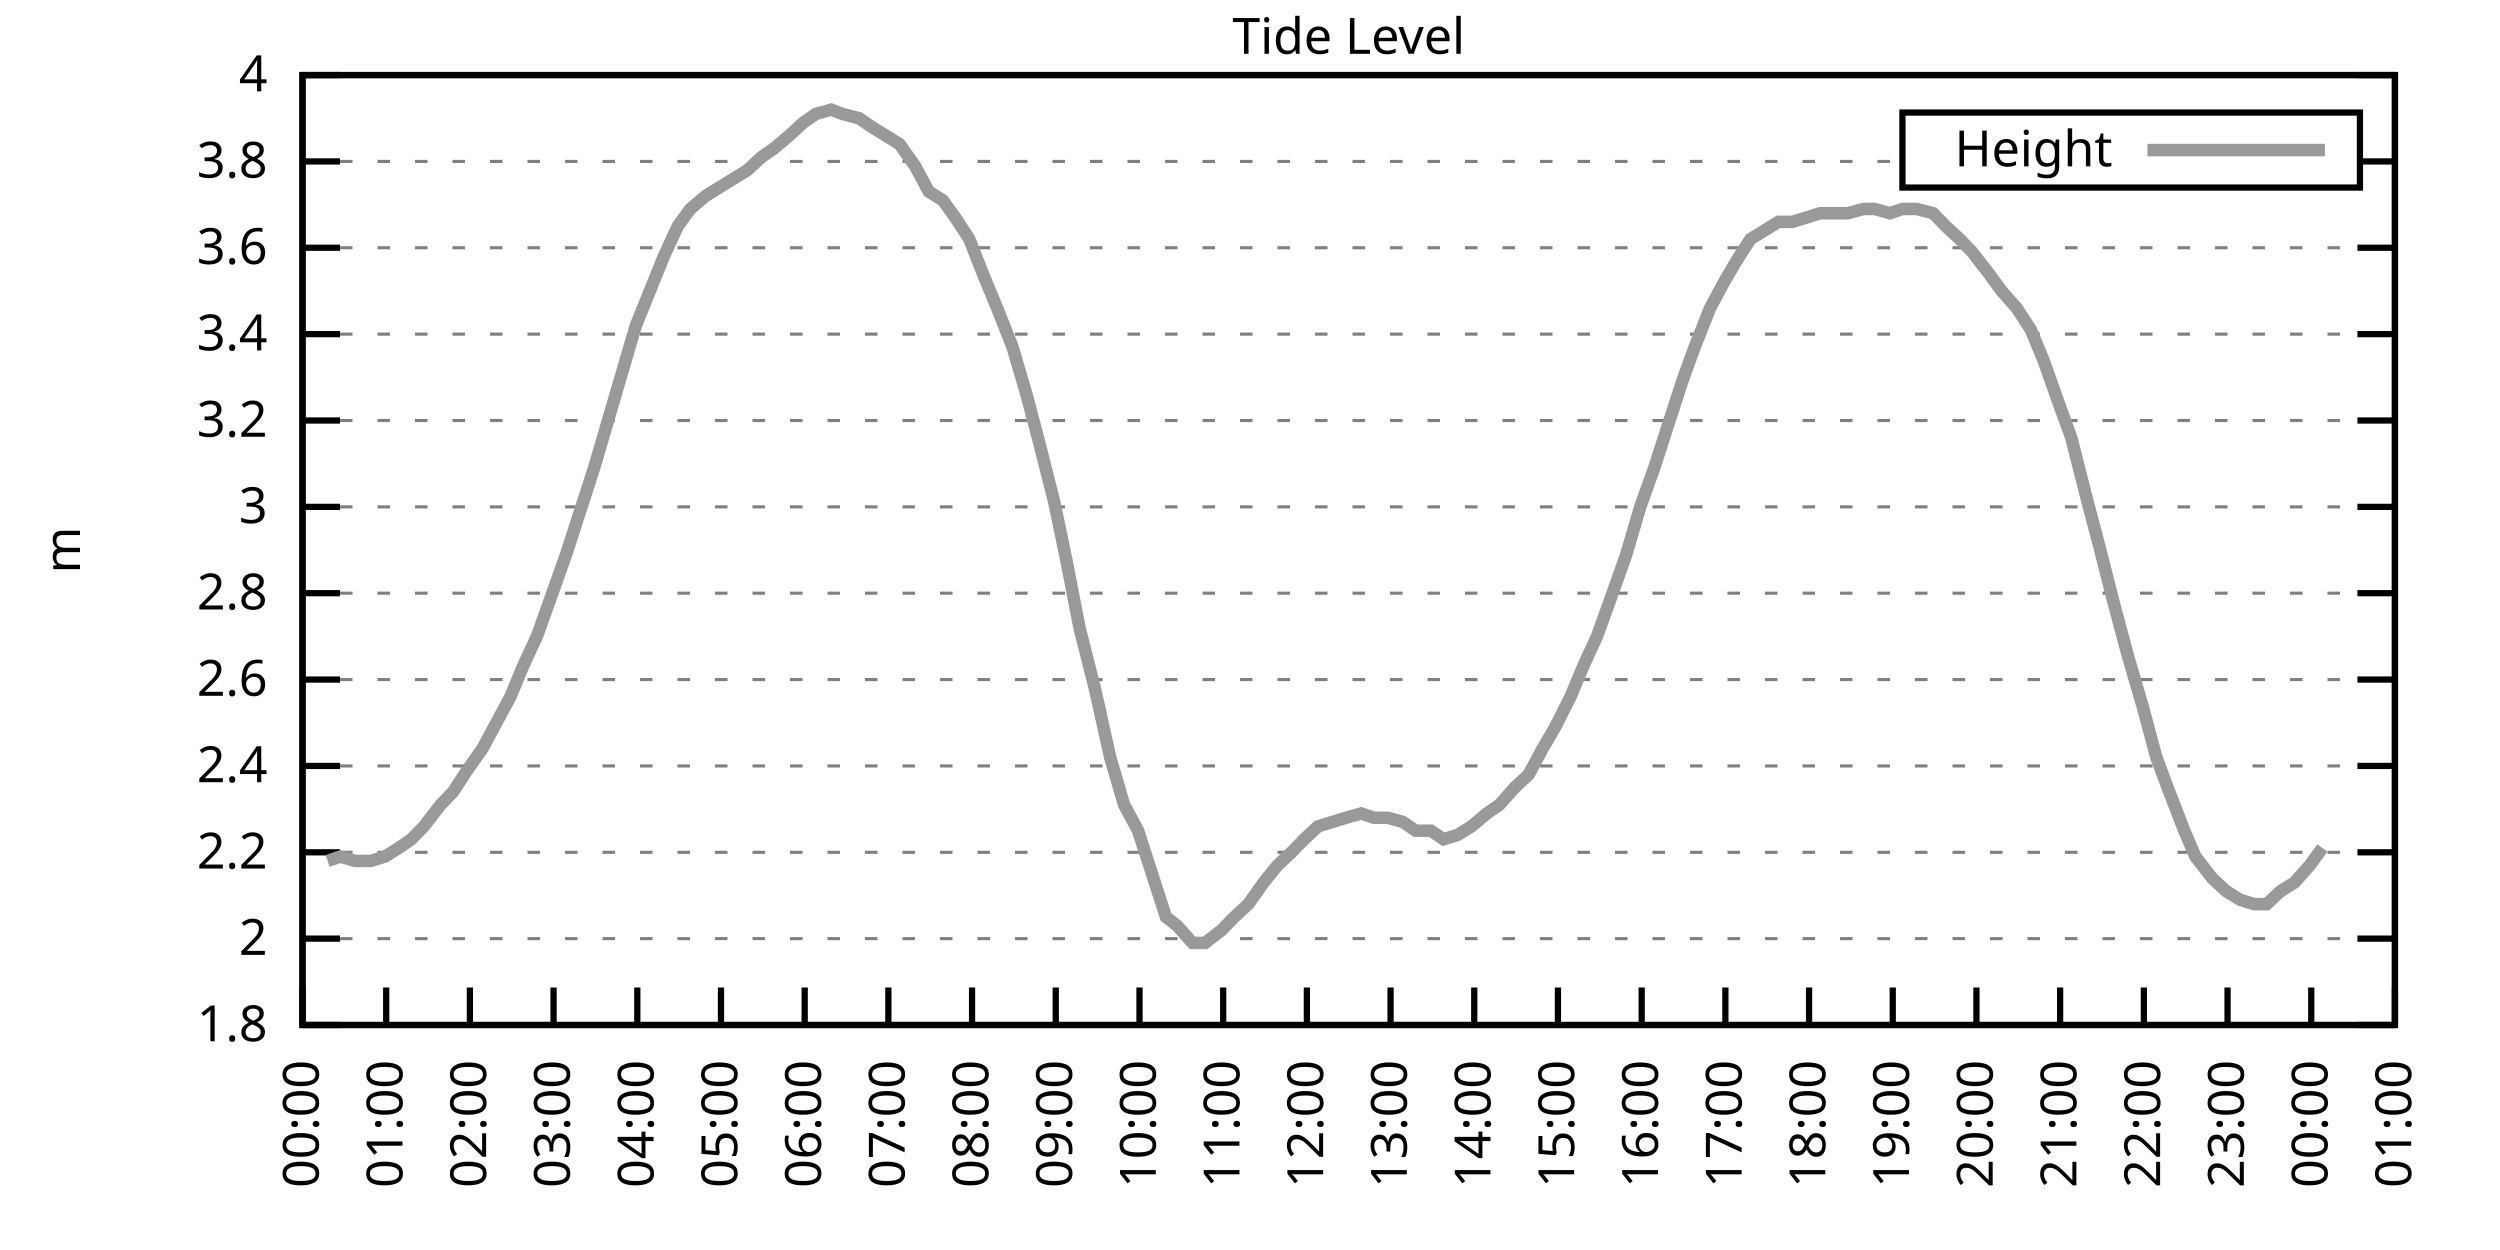
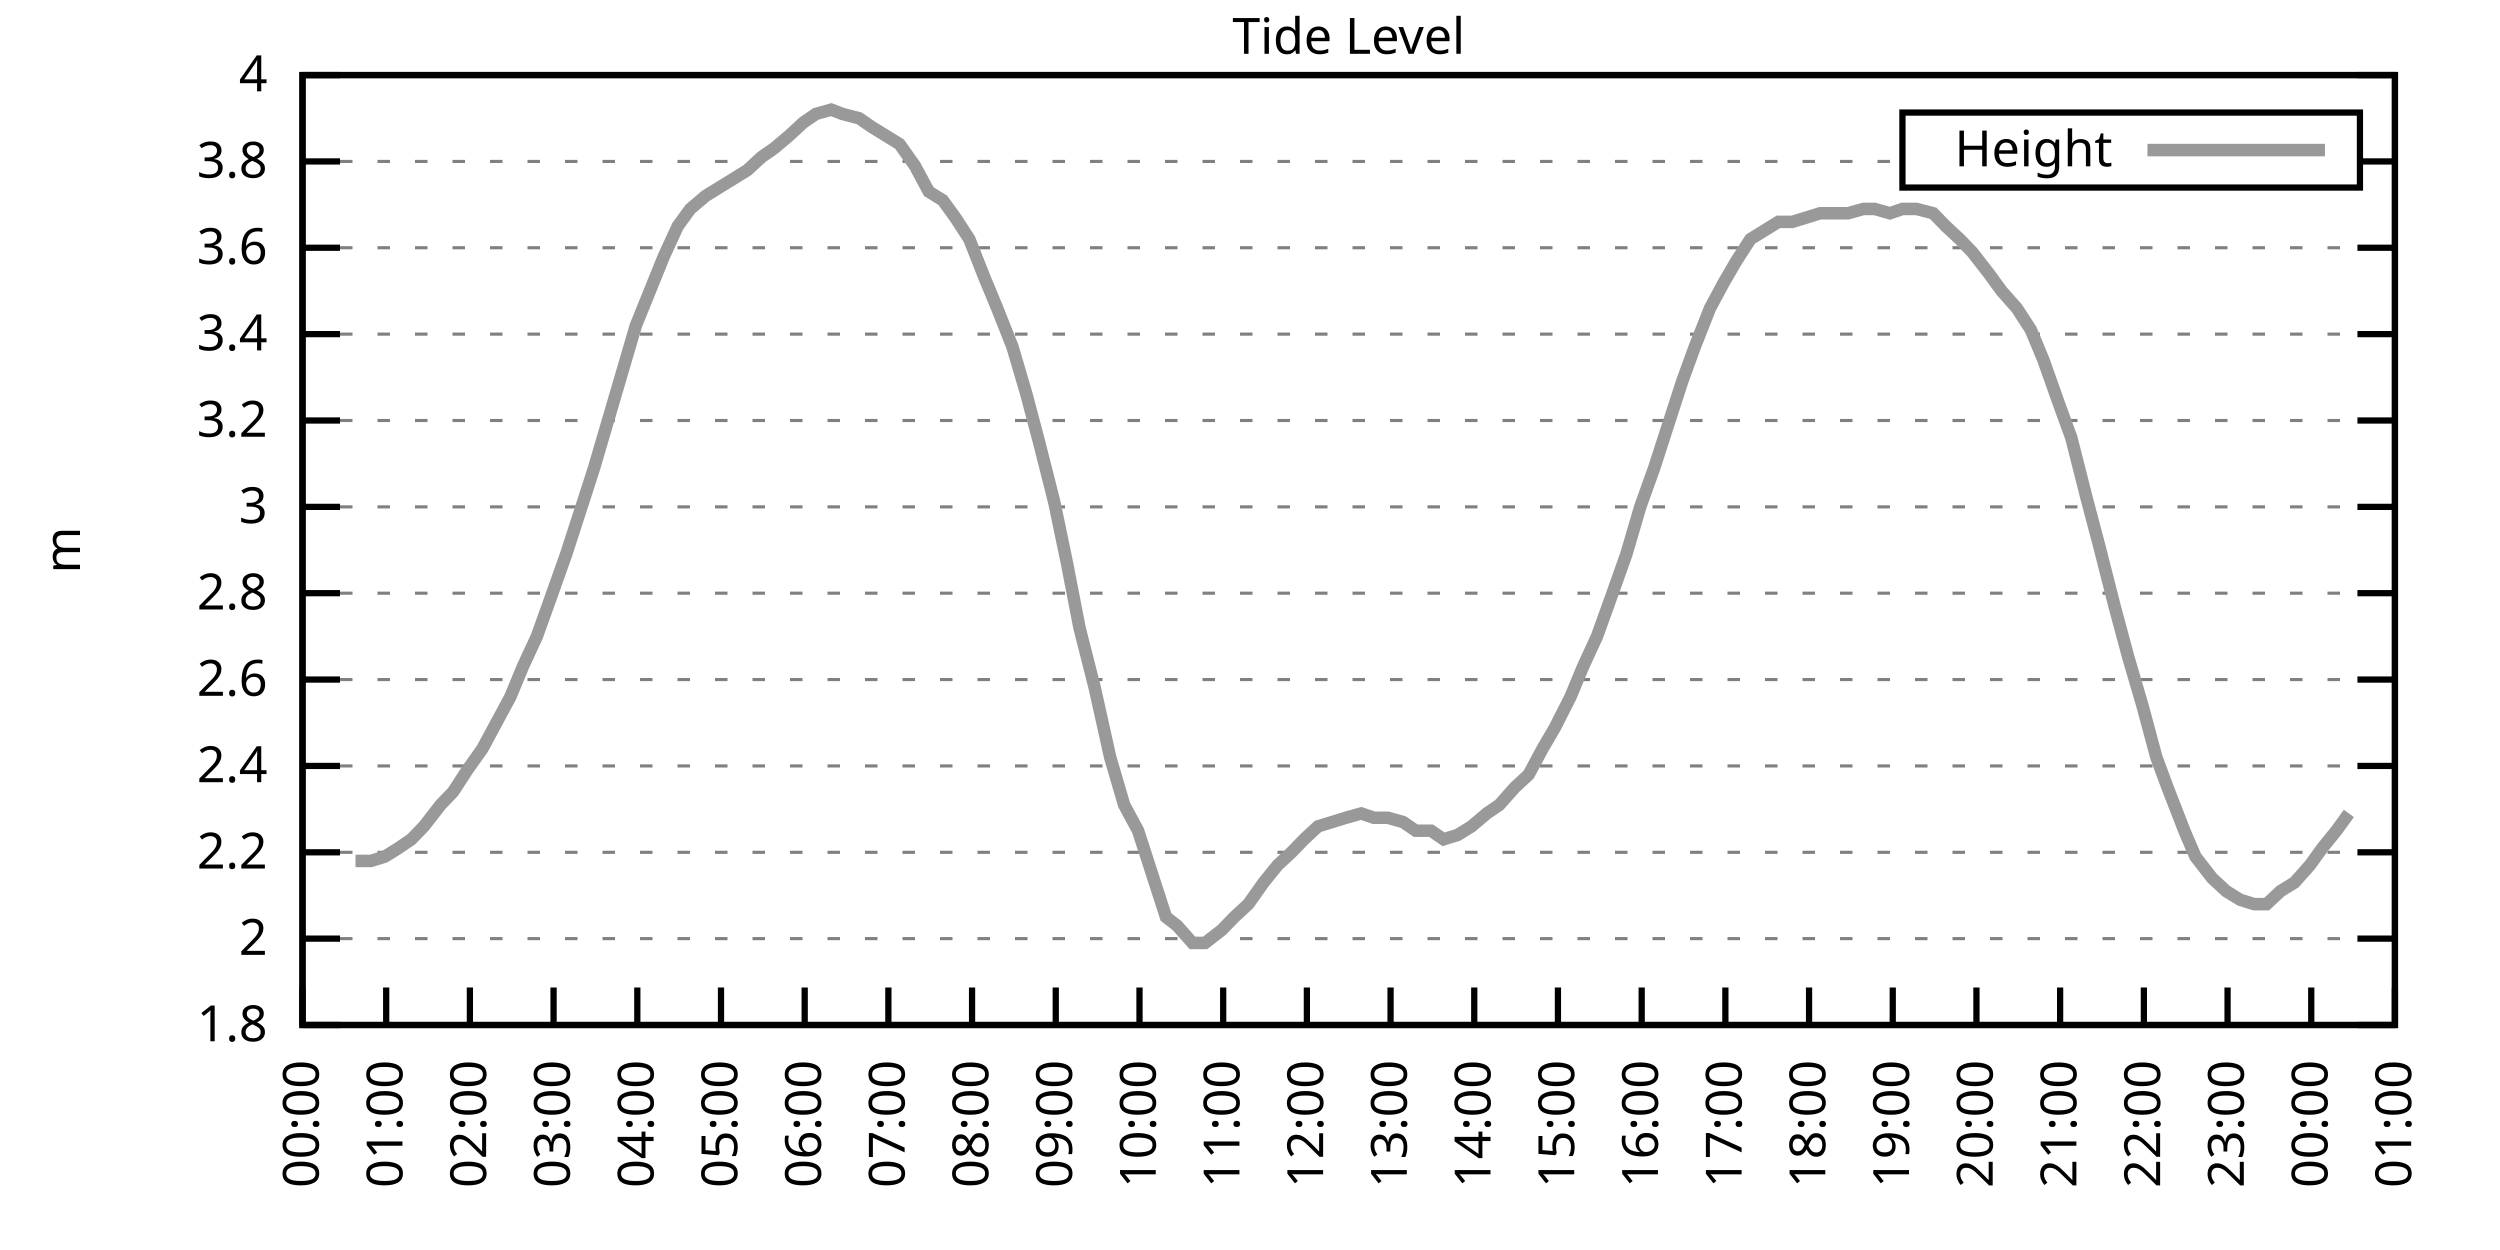
<svg xmlns="http://www.w3.org/2000/svg" xmlns:xlink="http://www.w3.org/1999/xlink" width="400" height="200" viewBox="0 0 400 200">
  <g id="gnuplot_canvas">
    <rect x="0" y="0" width="400" height="200" fill="none" />
    <defs>
      <circle id="gpDot" r="0.5" stroke-width="0.5" stroke="currentColor" />
      <path id="gpPt0" stroke-width="0.333" stroke="currentColor" d="M-1,0 h2 M0,-1 v2" />
      <path id="gpPt1" stroke-width="0.333" stroke="currentColor" d="M-1,-1 L1,1 M1,-1 L-1,1" />
      <path id="gpPt2" stroke-width="0.333" stroke="currentColor" d="M-1,0 L1,0 M0,-1 L0,1 M-1,-1 L1,1 M-1,1 L1,-1" />
      <rect id="gpPt3" stroke-width="0.333" stroke="currentColor" x="-1" y="-1" width="2" height="2" />
      <rect id="gpPt4" stroke-width="0.333" stroke="currentColor" fill="currentColor" x="-1" y="-1" width="2" height="2" />
      <circle id="gpPt5" stroke-width="0.333" stroke="currentColor" cx="0" cy="0" r="1" />
      <use xlink:href="#gpPt5" id="gpPt6" fill="currentColor" stroke="none" />
      <path id="gpPt7" stroke-width="0.333" stroke="currentColor" d="M0,-1.33 L-1.33,0.67 L1.33,0.67 z" />
      <use xlink:href="#gpPt7" id="gpPt8" fill="currentColor" stroke="none" />
      <use xlink:href="#gpPt7" id="gpPt9" stroke="currentColor" transform="rotate(180)" />
      <use xlink:href="#gpPt9" id="gpPt10" fill="currentColor" stroke="none" />
      <use xlink:href="#gpPt3" id="gpPt11" stroke="currentColor" transform="rotate(45)" />
      <use xlink:href="#gpPt11" id="gpPt12" fill="currentColor" stroke="none" />
      <path id="gpPt13" stroke-width="0.333" stroke="currentColor" d="M0,1.330 L1.265,0.411 L0.782,-1.067 L-0.782,-1.076 L-1.265,0.411 z" />
      <use xlink:href="#gpPt13" id="gpPt14" fill="currentColor" stroke="none" />
      <filter id="textbox" filterUnits="objectBoundingBox" x="0" y="0" height="1" width="1">
        <feFlood flood-color="white" flood-opacity="1" result="bgnd" />
        <feComposite in="SourceGraphic" in2="bgnd" operator="atop" />
      </filter>
      <filter id="greybox" filterUnits="objectBoundingBox" x="0" y="0" height="1" width="1">
        <feFlood flood-color="lightgrey" flood-opacity="1" result="grey" />
        <feComposite in="SourceGraphic" in2="grey" operator="atop" />
      </filter>
    </defs>
    <g fill="none" color="white" stroke="currentColor" stroke-width="1.00" stroke-linecap="butt" stroke-linejoin="miter">
</g>
    <g fill="none" color="black" stroke="currentColor" stroke-width="1.00" stroke-linecap="butt" stroke-linejoin="miter">
      <g stroke="none" shape-rendering="crispEdges">
        <polygon fill="rgb(255, 255, 255)" points="48.40,164.00 383.18,164.00 383.18,12.02 48.40,12.02 " />
      </g>
    </g>
    <g fill="none" color="black" stroke="currentColor" stroke-width="1.00" stroke-linecap="butt" stroke-linejoin="miter">
</g>
    <g fill="none" color="black" stroke="black" stroke-width="0.50" stroke-linecap="butt" stroke-linejoin="miter">
</g>
    <g fill="none" color="gray" stroke="currentColor" stroke-width="0.50" stroke-linecap="butt" stroke-linejoin="miter">
      <path stroke="gray" stroke-dasharray="2,4" class="gridline" d="M48.40,164.00 L383.19,164.00  " />
    </g>
    <g fill="none" color="gray" stroke="gray" stroke-width="1.00" stroke-linecap="butt" stroke-linejoin="miter">
</g>
    <g fill="none" color="black" stroke="currentColor" stroke-width="1.00" stroke-linecap="butt" stroke-linejoin="miter">
      <path stroke="black" d="M48.40,164.00 L54.40,164.00 M383.19,164.00 L377.19,164.00  " />
      <g transform="translate(42.80,166.60)" stroke="none" fill="black" font-family="Sans" font-size="8.00" text-anchor="end">
        <text>
          <tspan font-family="Sans"> 1.8</tspan>
        </text>
      </g>
    </g>
    <g fill="none" color="black" stroke="currentColor" stroke-width="1.00" stroke-linecap="butt" stroke-linejoin="miter">
</g>
    <g fill="none" color="black" stroke="black" stroke-width="0.50" stroke-linecap="butt" stroke-linejoin="miter">
</g>
    <g fill="none" color="gray" stroke="currentColor" stroke-width="0.50" stroke-linecap="butt" stroke-linejoin="miter">
      <path stroke="gray" stroke-dasharray="2,4" class="gridline" d="M48.40,150.18 L383.19,150.18  " />
    </g>
    <g fill="none" color="gray" stroke="gray" stroke-width="1.00" stroke-linecap="butt" stroke-linejoin="miter">
</g>
    <g fill="none" color="black" stroke="currentColor" stroke-width="1.00" stroke-linecap="butt" stroke-linejoin="miter">
      <path stroke="black" d="M48.40,150.18 L54.40,150.18 M383.19,150.18 L377.19,150.18  " />
      <g transform="translate(42.80,152.78)" stroke="none" fill="black" font-family="Sans" font-size="8.00" text-anchor="end">
        <text>
          <tspan font-family="Sans"> 2</tspan>
        </text>
      </g>
    </g>
    <g fill="none" color="black" stroke="currentColor" stroke-width="1.00" stroke-linecap="butt" stroke-linejoin="miter">
</g>
    <g fill="none" color="black" stroke="black" stroke-width="0.50" stroke-linecap="butt" stroke-linejoin="miter">
</g>
    <g fill="none" color="gray" stroke="currentColor" stroke-width="0.50" stroke-linecap="butt" stroke-linejoin="miter">
      <path stroke="gray" stroke-dasharray="2,4" class="gridline" d="M48.40,136.37 L383.19,136.37  " />
    </g>
    <g fill="none" color="gray" stroke="gray" stroke-width="1.00" stroke-linecap="butt" stroke-linejoin="miter">
</g>
    <g fill="none" color="black" stroke="currentColor" stroke-width="1.00" stroke-linecap="butt" stroke-linejoin="miter">
      <path stroke="black" d="M48.40,136.37 L54.40,136.37 M383.19,136.37 L377.19,136.37  " />
      <g transform="translate(42.80,138.97)" stroke="none" fill="black" font-family="Sans" font-size="8.00" text-anchor="end">
        <text>
          <tspan font-family="Sans"> 2.2</tspan>
        </text>
      </g>
    </g>
    <g fill="none" color="black" stroke="currentColor" stroke-width="1.00" stroke-linecap="butt" stroke-linejoin="miter">
</g>
    <g fill="none" color="black" stroke="black" stroke-width="0.50" stroke-linecap="butt" stroke-linejoin="miter">
</g>
    <g fill="none" color="gray" stroke="currentColor" stroke-width="0.50" stroke-linecap="butt" stroke-linejoin="miter">
      <path stroke="gray" stroke-dasharray="2,4" class="gridline" d="M48.40,122.55 L383.19,122.55  " />
    </g>
    <g fill="none" color="gray" stroke="gray" stroke-width="1.00" stroke-linecap="butt" stroke-linejoin="miter">
</g>
    <g fill="none" color="black" stroke="currentColor" stroke-width="1.00" stroke-linecap="butt" stroke-linejoin="miter">
      <path stroke="black" d="M48.40,122.55 L54.40,122.55 M383.19,122.55 L377.19,122.55  " />
      <g transform="translate(42.80,125.15)" stroke="none" fill="black" font-family="Sans" font-size="8.00" text-anchor="end">
        <text>
          <tspan font-family="Sans"> 2.4</tspan>
        </text>
      </g>
    </g>
    <g fill="none" color="black" stroke="currentColor" stroke-width="1.00" stroke-linecap="butt" stroke-linejoin="miter">
</g>
    <g fill="none" color="black" stroke="black" stroke-width="0.50" stroke-linecap="butt" stroke-linejoin="miter">
</g>
    <g fill="none" color="gray" stroke="currentColor" stroke-width="0.50" stroke-linecap="butt" stroke-linejoin="miter">
      <path stroke="gray" stroke-dasharray="2,4" class="gridline" d="M48.40,108.73 L383.19,108.73  " />
    </g>
    <g fill="none" color="gray" stroke="gray" stroke-width="1.00" stroke-linecap="butt" stroke-linejoin="miter">
</g>
    <g fill="none" color="black" stroke="currentColor" stroke-width="1.00" stroke-linecap="butt" stroke-linejoin="miter">
      <path stroke="black" d="M48.40,108.73 L54.40,108.73 M383.19,108.73 L377.19,108.73  " />
      <g transform="translate(42.80,111.33)" stroke="none" fill="black" font-family="Sans" font-size="8.00" text-anchor="end">
        <text>
          <tspan font-family="Sans"> 2.6</tspan>
        </text>
      </g>
    </g>
    <g fill="none" color="black" stroke="currentColor" stroke-width="1.00" stroke-linecap="butt" stroke-linejoin="miter">
</g>
    <g fill="none" color="black" stroke="black" stroke-width="0.50" stroke-linecap="butt" stroke-linejoin="miter">
</g>
    <g fill="none" color="gray" stroke="currentColor" stroke-width="0.50" stroke-linecap="butt" stroke-linejoin="miter">
      <path stroke="gray" stroke-dasharray="2,4" class="gridline" d="M48.40,94.91 L383.19,94.91  " />
    </g>
    <g fill="none" color="gray" stroke="gray" stroke-width="1.00" stroke-linecap="butt" stroke-linejoin="miter">
</g>
    <g fill="none" color="black" stroke="currentColor" stroke-width="1.00" stroke-linecap="butt" stroke-linejoin="miter">
      <path stroke="black" d="M48.40,94.91 L54.40,94.91 M383.19,94.91 L377.19,94.91  " />
      <g transform="translate(42.80,97.51)" stroke="none" fill="black" font-family="Sans" font-size="8.00" text-anchor="end">
        <text>
          <tspan font-family="Sans"> 2.8</tspan>
        </text>
      </g>
    </g>
    <g fill="none" color="black" stroke="currentColor" stroke-width="1.00" stroke-linecap="butt" stroke-linejoin="miter">
</g>
    <g fill="none" color="black" stroke="black" stroke-width="0.50" stroke-linecap="butt" stroke-linejoin="miter">
</g>
    <g fill="none" color="gray" stroke="currentColor" stroke-width="0.50" stroke-linecap="butt" stroke-linejoin="miter">
      <path stroke="gray" stroke-dasharray="2,4" class="gridline" d="M48.40,81.10 L383.19,81.10  " />
    </g>
    <g fill="none" color="gray" stroke="gray" stroke-width="1.00" stroke-linecap="butt" stroke-linejoin="miter">
</g>
    <g fill="none" color="black" stroke="currentColor" stroke-width="1.00" stroke-linecap="butt" stroke-linejoin="miter">
      <path stroke="black" d="M48.40,81.10 L54.40,81.10 M383.19,81.10 L377.19,81.10  " />
      <g transform="translate(42.80,83.70)" stroke="none" fill="black" font-family="Sans" font-size="8.00" text-anchor="end">
        <text>
          <tspan font-family="Sans"> 3</tspan>
        </text>
      </g>
    </g>
    <g fill="none" color="black" stroke="currentColor" stroke-width="1.00" stroke-linecap="butt" stroke-linejoin="miter">
</g>
    <g fill="none" color="black" stroke="black" stroke-width="0.50" stroke-linecap="butt" stroke-linejoin="miter">
</g>
    <g fill="none" color="gray" stroke="currentColor" stroke-width="0.50" stroke-linecap="butt" stroke-linejoin="miter">
      <path stroke="gray" stroke-dasharray="2,4" class="gridline" d="M48.40,67.28 L383.19,67.28  " />
    </g>
    <g fill="none" color="gray" stroke="gray" stroke-width="1.00" stroke-linecap="butt" stroke-linejoin="miter">
</g>
    <g fill="none" color="black" stroke="currentColor" stroke-width="1.00" stroke-linecap="butt" stroke-linejoin="miter">
      <path stroke="black" d="M48.40,67.28 L54.40,67.28 M383.19,67.28 L377.19,67.28  " />
      <g transform="translate(42.80,69.88)" stroke="none" fill="black" font-family="Sans" font-size="8.00" text-anchor="end">
        <text>
          <tspan font-family="Sans"> 3.2</tspan>
        </text>
      </g>
    </g>
    <g fill="none" color="black" stroke="currentColor" stroke-width="1.00" stroke-linecap="butt" stroke-linejoin="miter">
</g>
    <g fill="none" color="black" stroke="black" stroke-width="0.50" stroke-linecap="butt" stroke-linejoin="miter">
</g>
    <g fill="none" color="gray" stroke="currentColor" stroke-width="0.50" stroke-linecap="butt" stroke-linejoin="miter">
      <path stroke="gray" stroke-dasharray="2,4" class="gridline" d="M48.40,53.46 L383.19,53.46  " />
    </g>
    <g fill="none" color="gray" stroke="gray" stroke-width="1.00" stroke-linecap="butt" stroke-linejoin="miter">
</g>
    <g fill="none" color="black" stroke="currentColor" stroke-width="1.00" stroke-linecap="butt" stroke-linejoin="miter">
      <path stroke="black" d="M48.40,53.46 L54.40,53.46 M383.19,53.46 L377.19,53.46  " />
      <g transform="translate(42.80,56.06)" stroke="none" fill="black" font-family="Sans" font-size="8.00" text-anchor="end">
        <text>
          <tspan font-family="Sans"> 3.4</tspan>
        </text>
      </g>
    </g>
    <g fill="none" color="black" stroke="currentColor" stroke-width="1.00" stroke-linecap="butt" stroke-linejoin="miter">
</g>
    <g fill="none" color="black" stroke="black" stroke-width="0.50" stroke-linecap="butt" stroke-linejoin="miter">
</g>
    <g fill="none" color="gray" stroke="currentColor" stroke-width="0.50" stroke-linecap="butt" stroke-linejoin="miter">
      <path stroke="gray" stroke-dasharray="2,4" class="gridline" d="M48.40,39.64 L383.19,39.64  " />
    </g>
    <g fill="none" color="gray" stroke="gray" stroke-width="1.00" stroke-linecap="butt" stroke-linejoin="miter">
</g>
    <g fill="none" color="black" stroke="currentColor" stroke-width="1.00" stroke-linecap="butt" stroke-linejoin="miter">
      <path stroke="black" d="M48.40,39.64 L54.40,39.64 M383.19,39.64 L377.19,39.64  " />
      <g transform="translate(42.80,42.24)" stroke="none" fill="black" font-family="Sans" font-size="8.00" text-anchor="end">
        <text>
          <tspan font-family="Sans"> 3.6</tspan>
        </text>
      </g>
    </g>
    <g fill="none" color="black" stroke="currentColor" stroke-width="1.00" stroke-linecap="butt" stroke-linejoin="miter">
</g>
    <g fill="none" color="black" stroke="black" stroke-width="0.50" stroke-linecap="butt" stroke-linejoin="miter">
</g>
    <g fill="none" color="gray" stroke="currentColor" stroke-width="0.50" stroke-linecap="butt" stroke-linejoin="miter">
      <path stroke="gray" stroke-dasharray="2,4" class="gridline" d="M48.40,25.83 L304.39,25.83 M377.59,25.83 L383.19,25.83  " />
    </g>
    <g fill="none" color="gray" stroke="gray" stroke-width="1.00" stroke-linecap="butt" stroke-linejoin="miter">
</g>
    <g fill="none" color="black" stroke="currentColor" stroke-width="1.00" stroke-linecap="butt" stroke-linejoin="miter">
      <path stroke="black" d="M48.40,25.83 L54.40,25.83 M383.19,25.83 L377.19,25.83  " />
      <g transform="translate(42.80,28.43)" stroke="none" fill="black" font-family="Sans" font-size="8.00" text-anchor="end">
        <text>
          <tspan font-family="Sans"> 3.8</tspan>
        </text>
      </g>
    </g>
    <g fill="none" color="black" stroke="currentColor" stroke-width="1.00" stroke-linecap="butt" stroke-linejoin="miter">
</g>
    <g fill="none" color="black" stroke="black" stroke-width="0.50" stroke-linecap="butt" stroke-linejoin="miter">
</g>
    <g fill="none" color="gray" stroke="currentColor" stroke-width="0.50" stroke-linecap="butt" stroke-linejoin="miter">
      <path stroke="gray" stroke-dasharray="2,4" class="gridline" d="M48.40,12.01 L383.19,12.01  " />
    </g>
    <g fill="none" color="gray" stroke="gray" stroke-width="1.00" stroke-linecap="butt" stroke-linejoin="miter">
</g>
    <g fill="none" color="black" stroke="currentColor" stroke-width="1.00" stroke-linecap="butt" stroke-linejoin="miter">
      <path stroke="black" d="M48.40,12.01 L54.40,12.01 M383.19,12.01 L377.19,12.01  " />
      <g transform="translate(42.80,14.61)" stroke="none" fill="black" font-family="Sans" font-size="8.00" text-anchor="end">
        <text>
          <tspan font-family="Sans"> 4</tspan>
        </text>
      </g>
    </g>
    <g fill="none" color="black" stroke="currentColor" stroke-width="1.00" stroke-linecap="butt" stroke-linejoin="miter">
      <path stroke="black" d="M48.40,164.00 L48.40,158.00  " />
      <g transform="translate(51.00,169.60) rotate(270.00)" stroke="none" fill="black" font-family="Sans" font-size="8.00" text-anchor="end">
        <text>
          <tspan font-family="Sans">00:00</tspan>
        </text>
      </g>
    </g>
    <g fill="none" color="black" stroke="currentColor" stroke-width="1.00" stroke-linecap="butt" stroke-linejoin="miter">
      <path stroke="black" d="M61.79,164.00 L61.79,158.00  " />
      <g transform="translate(64.39,169.60) rotate(270.00)" stroke="none" fill="black" font-family="Sans" font-size="8.00" text-anchor="end">
        <text>
          <tspan font-family="Sans">01:00</tspan>
        </text>
      </g>
    </g>
    <g fill="none" color="black" stroke="currentColor" stroke-width="1.00" stroke-linecap="butt" stroke-linejoin="miter">
      <path stroke="black" d="M75.18,164.00 L75.18,158.00  " />
      <g transform="translate(77.78,169.60) rotate(270.00)" stroke="none" fill="black" font-family="Sans" font-size="8.00" text-anchor="end">
        <text>
          <tspan font-family="Sans">02:00</tspan>
        </text>
      </g>
    </g>
    <g fill="none" color="black" stroke="currentColor" stroke-width="1.00" stroke-linecap="butt" stroke-linejoin="miter">
      <path stroke="black" d="M88.57,164.00 L88.57,158.00  " />
      <g transform="translate(91.17,169.60) rotate(270.00)" stroke="none" fill="black" font-family="Sans" font-size="8.00" text-anchor="end">
        <text>
          <tspan font-family="Sans">03:00</tspan>
        </text>
      </g>
    </g>
    <g fill="none" color="black" stroke="currentColor" stroke-width="1.00" stroke-linecap="butt" stroke-linejoin="miter">
      <path stroke="black" d="M101.97,164.00 L101.97,158.00  " />
      <g transform="translate(104.57,169.60) rotate(270.00)" stroke="none" fill="black" font-family="Sans" font-size="8.00" text-anchor="end">
        <text>
          <tspan font-family="Sans">04:00</tspan>
        </text>
      </g>
    </g>
    <g fill="none" color="black" stroke="currentColor" stroke-width="1.00" stroke-linecap="butt" stroke-linejoin="miter">
      <path stroke="black" d="M115.36,164.00 L115.36,158.00  " />
      <g transform="translate(117.96,169.60) rotate(270.00)" stroke="none" fill="black" font-family="Sans" font-size="8.00" text-anchor="end">
        <text>
          <tspan font-family="Sans">05:00</tspan>
        </text>
      </g>
    </g>
    <g fill="none" color="black" stroke="currentColor" stroke-width="1.00" stroke-linecap="butt" stroke-linejoin="miter">
      <path stroke="black" d="M128.75,164.00 L128.75,158.00  " />
      <g transform="translate(131.35,169.60) rotate(270.00)" stroke="none" fill="black" font-family="Sans" font-size="8.00" text-anchor="end">
        <text>
          <tspan font-family="Sans">06:00</tspan>
        </text>
      </g>
    </g>
    <g fill="none" color="black" stroke="currentColor" stroke-width="1.00" stroke-linecap="butt" stroke-linejoin="miter">
      <path stroke="black" d="M142.14,164.00 L142.14,158.00  " />
      <g transform="translate(144.74,169.60) rotate(270.00)" stroke="none" fill="black" font-family="Sans" font-size="8.00" text-anchor="end">
        <text>
          <tspan font-family="Sans">07:00</tspan>
        </text>
      </g>
    </g>
    <g fill="none" color="black" stroke="currentColor" stroke-width="1.00" stroke-linecap="butt" stroke-linejoin="miter">
      <path stroke="black" d="M155.53,164.00 L155.53,158.00  " />
      <g transform="translate(158.13,169.60) rotate(270.00)" stroke="none" fill="black" font-family="Sans" font-size="8.00" text-anchor="end">
        <text>
          <tspan font-family="Sans">08:00</tspan>
        </text>
      </g>
    </g>
    <g fill="none" color="black" stroke="currentColor" stroke-width="1.00" stroke-linecap="butt" stroke-linejoin="miter">
      <path stroke="black" d="M168.92,164.00 L168.92,158.00  " />
      <g transform="translate(171.52,169.60) rotate(270.00)" stroke="none" fill="black" font-family="Sans" font-size="8.00" text-anchor="end">
        <text>
          <tspan font-family="Sans">09:00</tspan>
        </text>
      </g>
    </g>
    <g fill="none" color="black" stroke="currentColor" stroke-width="1.00" stroke-linecap="butt" stroke-linejoin="miter">
      <path stroke="black" d="M182.32,164.00 L182.32,158.00  " />
      <g transform="translate(184.92,169.60) rotate(270.00)" stroke="none" fill="black" font-family="Sans" font-size="8.00" text-anchor="end">
        <text>
          <tspan font-family="Sans">10:00</tspan>
        </text>
      </g>
    </g>
    <g fill="none" color="black" stroke="currentColor" stroke-width="1.00" stroke-linecap="butt" stroke-linejoin="miter">
      <path stroke="black" d="M195.71,164.00 L195.71,158.00  " />
      <g transform="translate(198.31,169.60) rotate(270.00)" stroke="none" fill="black" font-family="Sans" font-size="8.00" text-anchor="end">
        <text>
          <tspan font-family="Sans">11:00</tspan>
        </text>
      </g>
    </g>
    <g fill="none" color="black" stroke="currentColor" stroke-width="1.00" stroke-linecap="butt" stroke-linejoin="miter">
      <path stroke="black" d="M209.10,164.00 L209.10,158.00  " />
      <g transform="translate(211.70,169.60) rotate(270.00)" stroke="none" fill="black" font-family="Sans" font-size="8.00" text-anchor="end">
        <text>
          <tspan font-family="Sans">12:00</tspan>
        </text>
      </g>
    </g>
    <g fill="none" color="black" stroke="currentColor" stroke-width="1.00" stroke-linecap="butt" stroke-linejoin="miter">
      <path stroke="black" d="M222.49,164.00 L222.49,158.00  " />
      <g transform="translate(225.09,169.60) rotate(270.00)" stroke="none" fill="black" font-family="Sans" font-size="8.00" text-anchor="end">
        <text>
          <tspan font-family="Sans">13:00</tspan>
        </text>
      </g>
    </g>
    <g fill="none" color="black" stroke="currentColor" stroke-width="1.00" stroke-linecap="butt" stroke-linejoin="miter">
      <path stroke="black" d="M235.88,164.00 L235.88,158.00  " />
      <g transform="translate(238.48,169.60) rotate(270.00)" stroke="none" fill="black" font-family="Sans" font-size="8.00" text-anchor="end">
        <text>
          <tspan font-family="Sans">14:00</tspan>
        </text>
      </g>
    </g>
    <g fill="none" color="black" stroke="currentColor" stroke-width="1.00" stroke-linecap="butt" stroke-linejoin="miter">
      <path stroke="black" d="M249.27,164.00 L249.27,158.00  " />
      <g transform="translate(251.87,169.60) rotate(270.00)" stroke="none" fill="black" font-family="Sans" font-size="8.00" text-anchor="end">
        <text>
          <tspan font-family="Sans">15:00</tspan>
        </text>
      </g>
    </g>
    <g fill="none" color="black" stroke="currentColor" stroke-width="1.00" stroke-linecap="butt" stroke-linejoin="miter">
      <path stroke="black" d="M262.67,164.00 L262.67,158.00  " />
      <g transform="translate(265.27,169.60) rotate(270.00)" stroke="none" fill="black" font-family="Sans" font-size="8.00" text-anchor="end">
        <text>
          <tspan font-family="Sans">16:00</tspan>
        </text>
      </g>
    </g>
    <g fill="none" color="black" stroke="currentColor" stroke-width="1.00" stroke-linecap="butt" stroke-linejoin="miter">
      <path stroke="black" d="M276.06,164.00 L276.06,158.00  " />
      <g transform="translate(278.66,169.60) rotate(270.00)" stroke="none" fill="black" font-family="Sans" font-size="8.00" text-anchor="end">
        <text>
          <tspan font-family="Sans">17:00</tspan>
        </text>
      </g>
    </g>
    <g fill="none" color="black" stroke="currentColor" stroke-width="1.00" stroke-linecap="butt" stroke-linejoin="miter">
      <path stroke="black" d="M289.45,164.00 L289.45,158.00  " />
      <g transform="translate(292.05,169.60) rotate(270.00)" stroke="none" fill="black" font-family="Sans" font-size="8.00" text-anchor="end">
        <text>
          <tspan font-family="Sans">18:00</tspan>
        </text>
      </g>
    </g>
    <g fill="none" color="black" stroke="currentColor" stroke-width="1.00" stroke-linecap="butt" stroke-linejoin="miter">
      <path stroke="black" d="M302.84,164.00 L302.84,158.00  " />
      <g transform="translate(305.44,169.60) rotate(270.00)" stroke="none" fill="black" font-family="Sans" font-size="8.00" text-anchor="end">
        <text>
          <tspan font-family="Sans">19:00</tspan>
        </text>
      </g>
    </g>
    <g fill="none" color="black" stroke="currentColor" stroke-width="1.00" stroke-linecap="butt" stroke-linejoin="miter">
      <path stroke="black" d="M316.23,164.00 L316.23,158.00  " />
      <g transform="translate(318.83,169.60) rotate(270.00)" stroke="none" fill="black" font-family="Sans" font-size="8.00" text-anchor="end">
        <text>
          <tspan font-family="Sans">20:00</tspan>
        </text>
      </g>
    </g>
    <g fill="none" color="black" stroke="currentColor" stroke-width="1.00" stroke-linecap="butt" stroke-linejoin="miter">
      <path stroke="black" d="M329.62,164.00 L329.62,158.00  " />
      <g transform="translate(332.22,169.60) rotate(270.00)" stroke="none" fill="black" font-family="Sans" font-size="8.00" text-anchor="end">
        <text>
          <tspan font-family="Sans">21:00</tspan>
        </text>
      </g>
    </g>
    <g fill="none" color="black" stroke="currentColor" stroke-width="1.00" stroke-linecap="butt" stroke-linejoin="miter">
      <path stroke="black" d="M343.02,164.00 L343.02,158.00  " />
      <g transform="translate(345.62,169.60) rotate(270.00)" stroke="none" fill="black" font-family="Sans" font-size="8.00" text-anchor="end">
        <text>
          <tspan font-family="Sans">22:00</tspan>
        </text>
      </g>
    </g>
    <g fill="none" color="black" stroke="currentColor" stroke-width="1.00" stroke-linecap="butt" stroke-linejoin="miter">
      <path stroke="black" d="M356.41,164.00 L356.41,158.00  " />
      <g transform="translate(359.01,169.60) rotate(270.00)" stroke="none" fill="black" font-family="Sans" font-size="8.00" text-anchor="end">
        <text>
          <tspan font-family="Sans">23:00</tspan>
        </text>
      </g>
    </g>
    <g fill="none" color="black" stroke="currentColor" stroke-width="1.00" stroke-linecap="butt" stroke-linejoin="miter">
      <path stroke="black" d="M369.80,164.00 L369.80,158.00  " />
      <g transform="translate(372.40,169.60) rotate(270.00)" stroke="none" fill="black" font-family="Sans" font-size="8.00" text-anchor="end">
        <text>
          <tspan font-family="Sans">00:00</tspan>
        </text>
      </g>
    </g>
    <g fill="none" color="black" stroke="currentColor" stroke-width="1.00" stroke-linecap="butt" stroke-linejoin="miter">
      <path stroke="black" d="M383.19,164.00 L383.19,158.00  " />
      <g transform="translate(385.79,169.60) rotate(270.00)" stroke="none" fill="black" font-family="Sans" font-size="8.00" text-anchor="end">
        <text>
          <tspan font-family="Sans">01:00</tspan>
        </text>
      </g>
    </g>
    <g fill="none" color="black" stroke="currentColor" stroke-width="1.00" stroke-linecap="butt" stroke-linejoin="miter">
</g>
    <g fill="none" color="black" stroke="currentColor" stroke-width="1.00" stroke-linecap="butt" stroke-linejoin="miter">
      <path stroke="black" d="M48.40,12.01 L48.40,164.00 L383.19,164.00 L383.19,12.01 L48.40,12.01 Z  " />
    </g>
    <g fill="none" color="black" stroke="currentColor" stroke-width="1.00" stroke-linecap="butt" stroke-linejoin="miter">
</g>
    <g fill="none" color="black" stroke="currentColor" stroke-width="1.00" stroke-linecap="butt" stroke-linejoin="miter">
      <path stroke="black" d="M304.39,30.01 L304.39,18.01 L377.59,18.01 L377.59,30.01 L304.39,30.01 Z  " />
    </g>
    <g id="Tide_level_plot_1">
      <g fill="none" color="white" stroke="black" stroke-width="2.00" stroke-linecap="butt" stroke-linejoin="miter">
</g>
      <g fill="none" color="black" stroke="currentColor" stroke-width="2.00" stroke-linecap="butt" stroke-linejoin="miter">
        <g transform="translate(337.99,26.61)" stroke="none" fill="black" font-family="Sans" font-size="8.00" text-anchor="end">
          <text>
            <tspan font-family="Sans">Height</tspan>
          </text>
        </g>
      </g>
      <g fill="none" color="black" stroke="currentColor" stroke-width="2.00" stroke-linecap="butt" stroke-linejoin="miter">
-         <path stroke="rgb(153, 153, 153)" d="M343.59,24.01 L371.99,24.01 M52.42,137.75 L54.43,137.06 L56.88,137.75 L59.34,137.75 L61.57,137.06 L63.80,135.67   L65.81,134.29 L67.82,132.22 L70.50,128.77 L72.50,126.69 L74.74,123.24 L77.19,119.78 L79.42,115.64 L81.66,111.49   L83.66,106.66 L85.90,101.82 L88.13,95.60 L90.58,88.70 L92.82,81.79 L95.05,74.88 L97.28,67.28 L99.51,59.68   L101.74,52.08 L103.98,46.55 L106.21,41.03 L108.44,36.19 L110.45,33.43 L112.90,31.35 L115.13,29.97 L117.37,28.59   L119.60,27.21 L121.83,25.14 L123.84,23.75 L126.29,21.68 L128.53,19.61 L130.54,18.23 L132.99,17.54 L134.78,18.23   L137.45,18.92 L139.46,20.30 L141.69,21.68 L143.93,23.06 L146.38,26.52 L148.61,30.66 L150.85,32.05 L152.85,34.81   L155.09,38.26 L157.54,44.48 L159.55,49.32 L162.01,55.53 L164.24,63.13 L166.25,70.73 L168.70,80.41 L170.71,90.08   L172.72,100.44 L175.17,110.11 L177.63,121.17 L179.86,128.77 L182.09,132.91 L184.10,139.13 L186.56,146.73 L188.34,148.11   L190.80,150.87 L192.81,150.87 L195.48,148.80 L197.49,146.73 L199.73,144.66 L202.18,141.20 L204.41,138.44 L206.64,136.37   L208.65,134.29 L210.88,132.22 L213.12,131.53 L215.35,130.84 L217.80,130.15 L219.81,130.84 L222.04,130.84 L224.50,131.53   L226.51,132.91 L228.96,132.91 L230.97,134.29 L233.20,133.60 L235.44,132.22 L237.89,130.15 L239.90,128.77 L242.36,126.00   L244.59,123.93 L246.82,119.78 L248.83,116.33 L251.28,111.49 L253.29,106.66 L255.52,101.82 L257.76,95.60 L260.21,88.70   L262.44,81.10 L264.67,74.88 L266.68,68.66 L269.14,61.06 L271.15,55.53 L273.60,49.32 L275.83,45.17 L277.84,41.72   L280.07,38.26 L282.31,36.88 L284.54,35.50 L286.77,35.50 L289.00,34.81 L291.23,34.12 L293.69,34.12 L295.70,34.12   L298.15,33.43 L299.94,33.43 L302.39,34.12 L304.40,33.43 L306.63,33.43 L309.31,34.12 L311.32,36.19 L313.55,38.26   L315.56,40.34 L318.24,43.79 L320.25,46.55 L322.70,49.32 L324.94,52.77 L326.95,57.61 L329.40,64.52 L331.41,70.04   L333.86,79.71 L335.87,87.31 L338.33,96.99 L340.56,105.28 L342.79,112.88 L345.02,121.17 L346.81,126.00 L349.49,132.91   L351.27,137.06 L353.95,140.51 L356.18,142.58 L358.42,143.96 L360.65,144.66 L362.66,144.66 L364.89,142.58 L367.12,141.20   L369.58,138.44 L371.58,135.67  " />
+         <path stroke="rgb(153, 153, 153)" d="M343.59,24.01 L371.99,24.01 M56.88,137.75 L59.34,137.75 L61.57,137.06 L63.80,135.67 L65.81,134.29 L67.82,132.22   L70.50,128.77 L72.50,126.69 L74.74,123.24 L77.19,119.78 L79.42,115.64 L81.66,111.49 L83.66,106.66 L85.90,101.82   L88.13,95.60 L90.58,88.70 L92.82,81.79 L95.05,74.88 L97.28,67.28 L99.51,59.68 L101.74,52.08 L103.98,46.55   L106.21,41.03 L108.44,36.19 L110.45,33.43 L112.90,31.35 L115.13,29.97 L117.37,28.59 L119.60,27.21 L121.83,25.14   L123.84,23.75 L126.29,21.68 L128.53,19.61 L130.54,18.23 L132.99,17.54 L134.78,18.23 L137.45,18.92 L139.46,20.30   L141.69,21.68 L143.93,23.06 L146.38,26.52 L148.61,30.66 L150.85,32.05 L152.85,34.81 L155.09,38.26 L157.54,44.48   L159.55,49.32 L162.01,55.53 L164.24,63.13 L166.25,70.73 L168.70,80.41 L170.71,90.08 L172.72,100.44 L175.17,110.11   L177.63,121.17 L179.86,128.77 L182.09,132.91 L184.10,139.13 L186.56,146.73 L188.34,148.11 L190.80,150.87 L192.81,150.87   L195.48,148.80 L197.49,146.73 L199.73,144.66 L202.18,141.20 L204.41,138.44 L206.64,136.37 L208.65,134.29 L210.88,132.22   L213.12,131.53 L215.35,130.84 L217.80,130.15 L219.81,130.84 L222.04,130.84 L224.50,131.53 L226.51,132.91 L228.96,132.91   L230.97,134.29 L233.20,133.60 L235.44,132.22 L237.89,130.15 L239.90,128.77 L242.36,126.00 L244.59,123.93 L246.82,119.78   L248.83,116.33 L251.28,111.49 L253.29,106.66 L255.52,101.82 L257.76,95.60 L260.21,88.70 L262.44,81.10 L264.67,74.88   L266.68,68.66 L269.14,61.06 L271.15,55.53 L273.60,49.32 L275.83,45.17 L277.84,41.72 L280.07,38.26 L282.31,36.88   L284.54,35.50 L286.77,35.50 L289.00,34.81 L291.23,34.12 L293.69,34.12 L295.70,34.12 L298.15,33.43 L299.94,33.43   L302.39,34.12 L304.40,33.43 L306.63,33.43 L309.31,34.12 L311.32,36.19 L313.55,38.26 L315.56,40.34 L318.24,43.79   L320.25,46.55 L322.70,49.32 L324.94,52.77 L326.95,57.61 L329.40,64.52 L331.41,70.04 L333.86,79.71 L335.87,87.31   L338.33,96.99 L340.56,105.28 L342.79,112.88 L345.02,121.17 L346.81,126.00 L349.49,132.91 L351.27,137.06 L353.95,140.51   L356.18,142.58 L358.42,143.96 L360.65,144.66 L362.66,144.66 L364.89,142.58 L367.12,141.20 L369.58,138.44 L371.58,135.67   L373.82,132.91 L375.82,130.15  " />
      </g>
    </g>
    <g fill="none" color="black" stroke="currentColor" stroke-width="2.00" stroke-linecap="butt" stroke-linejoin="miter">
</g>
    <g fill="none" color="black" stroke="black" stroke-width="1.00" stroke-linecap="butt" stroke-linejoin="miter">
</g>
    <g fill="none" color="black" stroke="currentColor" stroke-width="1.00" stroke-linecap="butt" stroke-linejoin="miter">
      <path stroke="black" d="M48.40,12.01 L48.40,164.00 L383.19,164.00 L383.19,12.01 L48.40,12.01 Z  " />
      <g transform="translate(12.80,88.01) rotate(270.00)" stroke="none" fill="black" font-family="Sans" font-size="8.00" text-anchor="middle">
        <text>
          <tspan font-family="Sans">m</tspan>
        </text>
      </g>
    </g>
    <g fill="none" color="black" stroke="currentColor" stroke-width="1.00" stroke-linecap="butt" stroke-linejoin="miter">
</g>
    <g fill="none" color="black" stroke="currentColor" stroke-width="1.00" stroke-linecap="butt" stroke-linejoin="miter">
      <g transform="translate(215.79,8.61)" stroke="none" fill="black" font-family="Sans" font-size="8.00" text-anchor="middle">
        <text>
          <tspan font-family="Sans">Tide Level</tspan>
        </text>
      </g>
    </g>
    <g fill="none" color="black" stroke="currentColor" stroke-width="1.00" stroke-linecap="butt" stroke-linejoin="miter">
</g>
  </g>
</svg>
